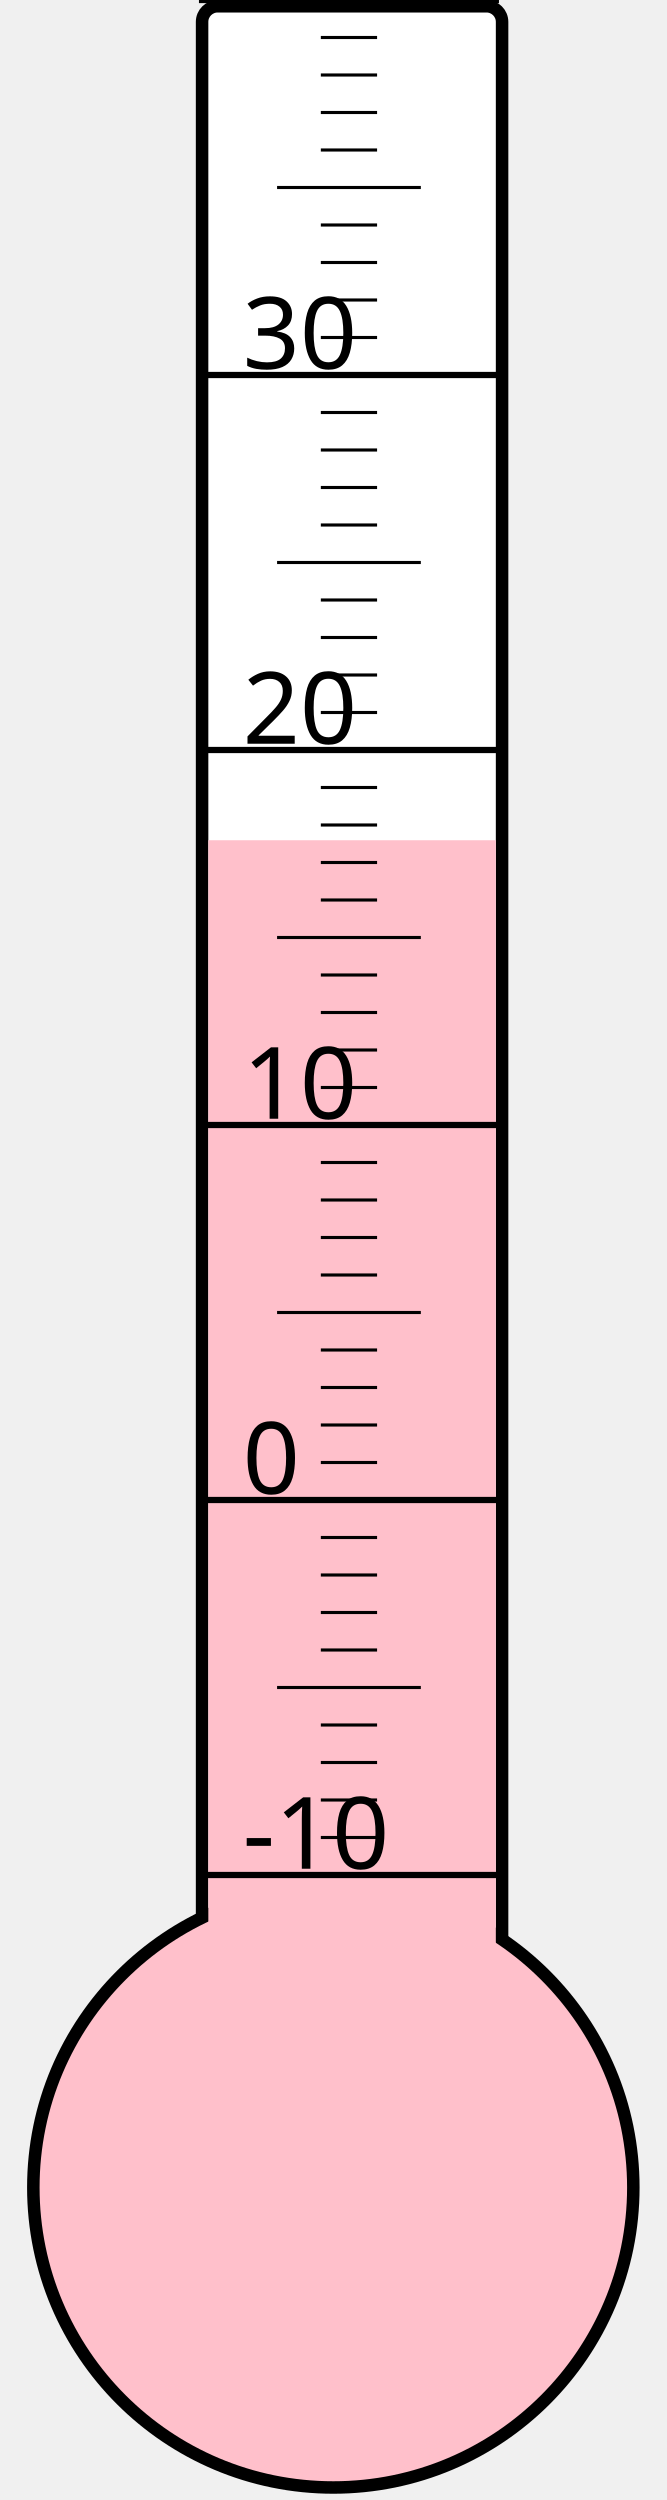
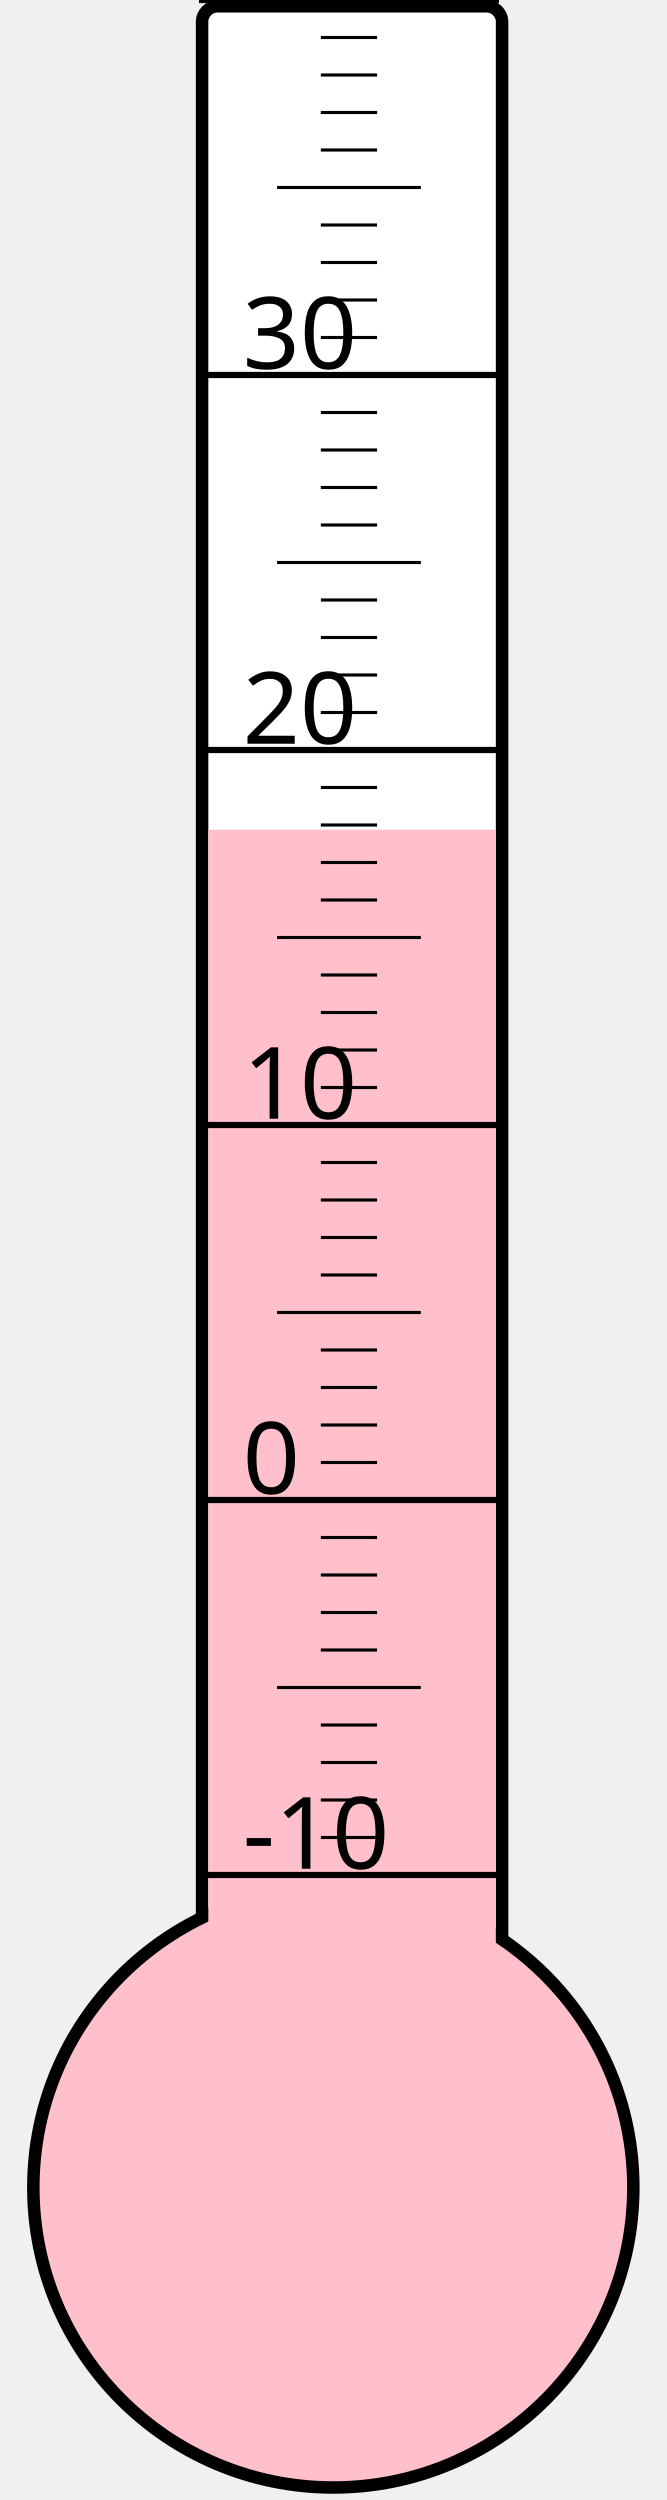
<svg xmlns="http://www.w3.org/2000/svg" width="40px" height="150px" viewBox="0 0 200 800">
  <rect width="200" height="800" x="0" y="0" style="fill: #ffffeb; fill-opacity: 0;" />
  <rect width="96" height="680" x="58" y="2" rx="5" ry="5" style="fill: white; fill-opacity: 1; stroke: black; stroke-width: 4;" />
  <circle cx="100" cy="700" r="96" style="fill: pink; stroke: black; stroke-width: 4;" />
-   <rect width="92" height="431.125" x="60" y="268.875" style="fill: pink; fill-opacity: 1; stroke-width: 0;" />
+   <rect width="92" height="434.5" x="60" y="265.5" style="fill: pink; fill-opacity: 1; stroke-width: 0;" />
  <text x="71" y="598" style="font-family: sans-serif; font-size: 24pt;">-10</text>
  <text x="71" y="478" style="font-family: sans-serif; font-size: 24pt;">0</text>
  <text x="71" y="358" style="font-family: sans-serif; font-size: 24pt;">10</text>
  <text x="71" y="238" style="font-family: sans-serif; font-size: 24pt;">20</text>
  <text x="71" y="118" style="font-family: sans-serif; font-size: 24pt;">30</text>
  <g style="stroke: black;">
    <line x1="57" y1="600" x2="153" y2="600" style="stroke-width: 2;" />
    <line x1="96" y1="588" x2="114" y2="588" style="stroke-width: 1;" />
    <line x1="96" y1="576" x2="114" y2="576" style="stroke-width: 1;" />
    <line x1="96" y1="564" x2="114" y2="564" style="stroke-width: 1;" />
    <line x1="96" y1="552" x2="114" y2="552" style="stroke-width: 1;" />
    <line x1="82" y1="540" x2="128" y2="540" style="stroke-width: 1;" />
    <line x1="96" y1="528" x2="114" y2="528" style="stroke-width: 1;" />
    <line x1="96" y1="516" x2="114" y2="516" style="stroke-width: 1;" />
    <line x1="96" y1="504" x2="114" y2="504" style="stroke-width: 1;" />
    <line x1="96" y1="492" x2="114" y2="492" style="stroke-width: 1;" />
    <line x1="57" y1="480" x2="153" y2="480" style="stroke-width: 2;" />
    <line x1="96" y1="468" x2="114" y2="468" style="stroke-width: 1;" />
    <line x1="96" y1="456" x2="114" y2="456" style="stroke-width: 1;" />
    <line x1="96" y1="444" x2="114" y2="444" style="stroke-width: 1;" />
    <line x1="96" y1="432" x2="114" y2="432" style="stroke-width: 1;" />
    <line x1="82" y1="420" x2="128" y2="420" style="stroke-width: 1;" />
    <line x1="96" y1="408" x2="114" y2="408" style="stroke-width: 1;" />
    <line x1="96" y1="396" x2="114" y2="396" style="stroke-width: 1;" />
    <line x1="96" y1="384" x2="114" y2="384" style="stroke-width: 1;" />
    <line x1="96" y1="372" x2="114" y2="372" style="stroke-width: 1;" />
    <line x1="57" y1="360" x2="153" y2="360" style="stroke-width: 2;" />
    <line x1="96" y1="348" x2="114" y2="348" style="stroke-width: 1;" />
    <line x1="96" y1="336" x2="114" y2="336" style="stroke-width: 1;" />
    <line x1="96" y1="324" x2="114" y2="324" style="stroke-width: 1;" />
    <line x1="96" y1="312" x2="114" y2="312" style="stroke-width: 1;" />
    <line x1="82" y1="300" x2="128" y2="300" style="stroke-width: 1;" />
    <line x1="96" y1="288" x2="114" y2="288" style="stroke-width: 1;" />
    <line x1="96" y1="276" x2="114" y2="276" style="stroke-width: 1;" />
    <line x1="96" y1="264" x2="114" y2="264" style="stroke-width: 1;" />
    <line x1="96" y1="252" x2="114" y2="252" style="stroke-width: 1;" />
    <line x1="57" y1="240" x2="153" y2="240" style="stroke-width: 2;" />
    <line x1="96" y1="228" x2="114" y2="228" style="stroke-width: 1;" />
    <line x1="96" y1="216" x2="114" y2="216" style="stroke-width: 1;" />
    <line x1="96" y1="204" x2="114" y2="204" style="stroke-width: 1;" />
    <line x1="96" y1="192" x2="114" y2="192" style="stroke-width: 1;" />
    <line x1="82" y1="180" x2="128" y2="180" style="stroke-width: 1;" />
    <line x1="96" y1="168" x2="114" y2="168" style="stroke-width: 1;" />
    <line x1="96" y1="156" x2="114" y2="156" style="stroke-width: 1;" />
    <line x1="96" y1="144" x2="114" y2="144" style="stroke-width: 1;" />
    <line x1="96" y1="132" x2="114" y2="132" style="stroke-width: 1;" />
    <line x1="57" y1="120" x2="153" y2="120" style="stroke-width: 2;" />
    <line x1="96" y1="108" x2="114" y2="108" style="stroke-width: 1;" />
    <line x1="96" y1="96" x2="114" y2="96" style="stroke-width: 1;" />
    <line x1="96" y1="84" x2="114" y2="84" style="stroke-width: 1;" />
    <line x1="96" y1="72" x2="114" y2="72" style="stroke-width: 1;" />
    <line x1="82" y1="60" x2="128" y2="60" style="stroke-width: 1;" />
    <line x1="96" y1="48" x2="114" y2="48" style="stroke-width: 1;" />
    <line x1="96" y1="36" x2="114" y2="36" style="stroke-width: 1;" />
    <line x1="96" y1="24" x2="114" y2="24" style="stroke-width: 1;" />
    <line x1="96" y1="12" x2="114" y2="12" style="stroke-width: 1;" />
    <line x1="57" y1="0" x2="153" y2="0" style="stroke-width: 2;" />
  </g>
</svg>
